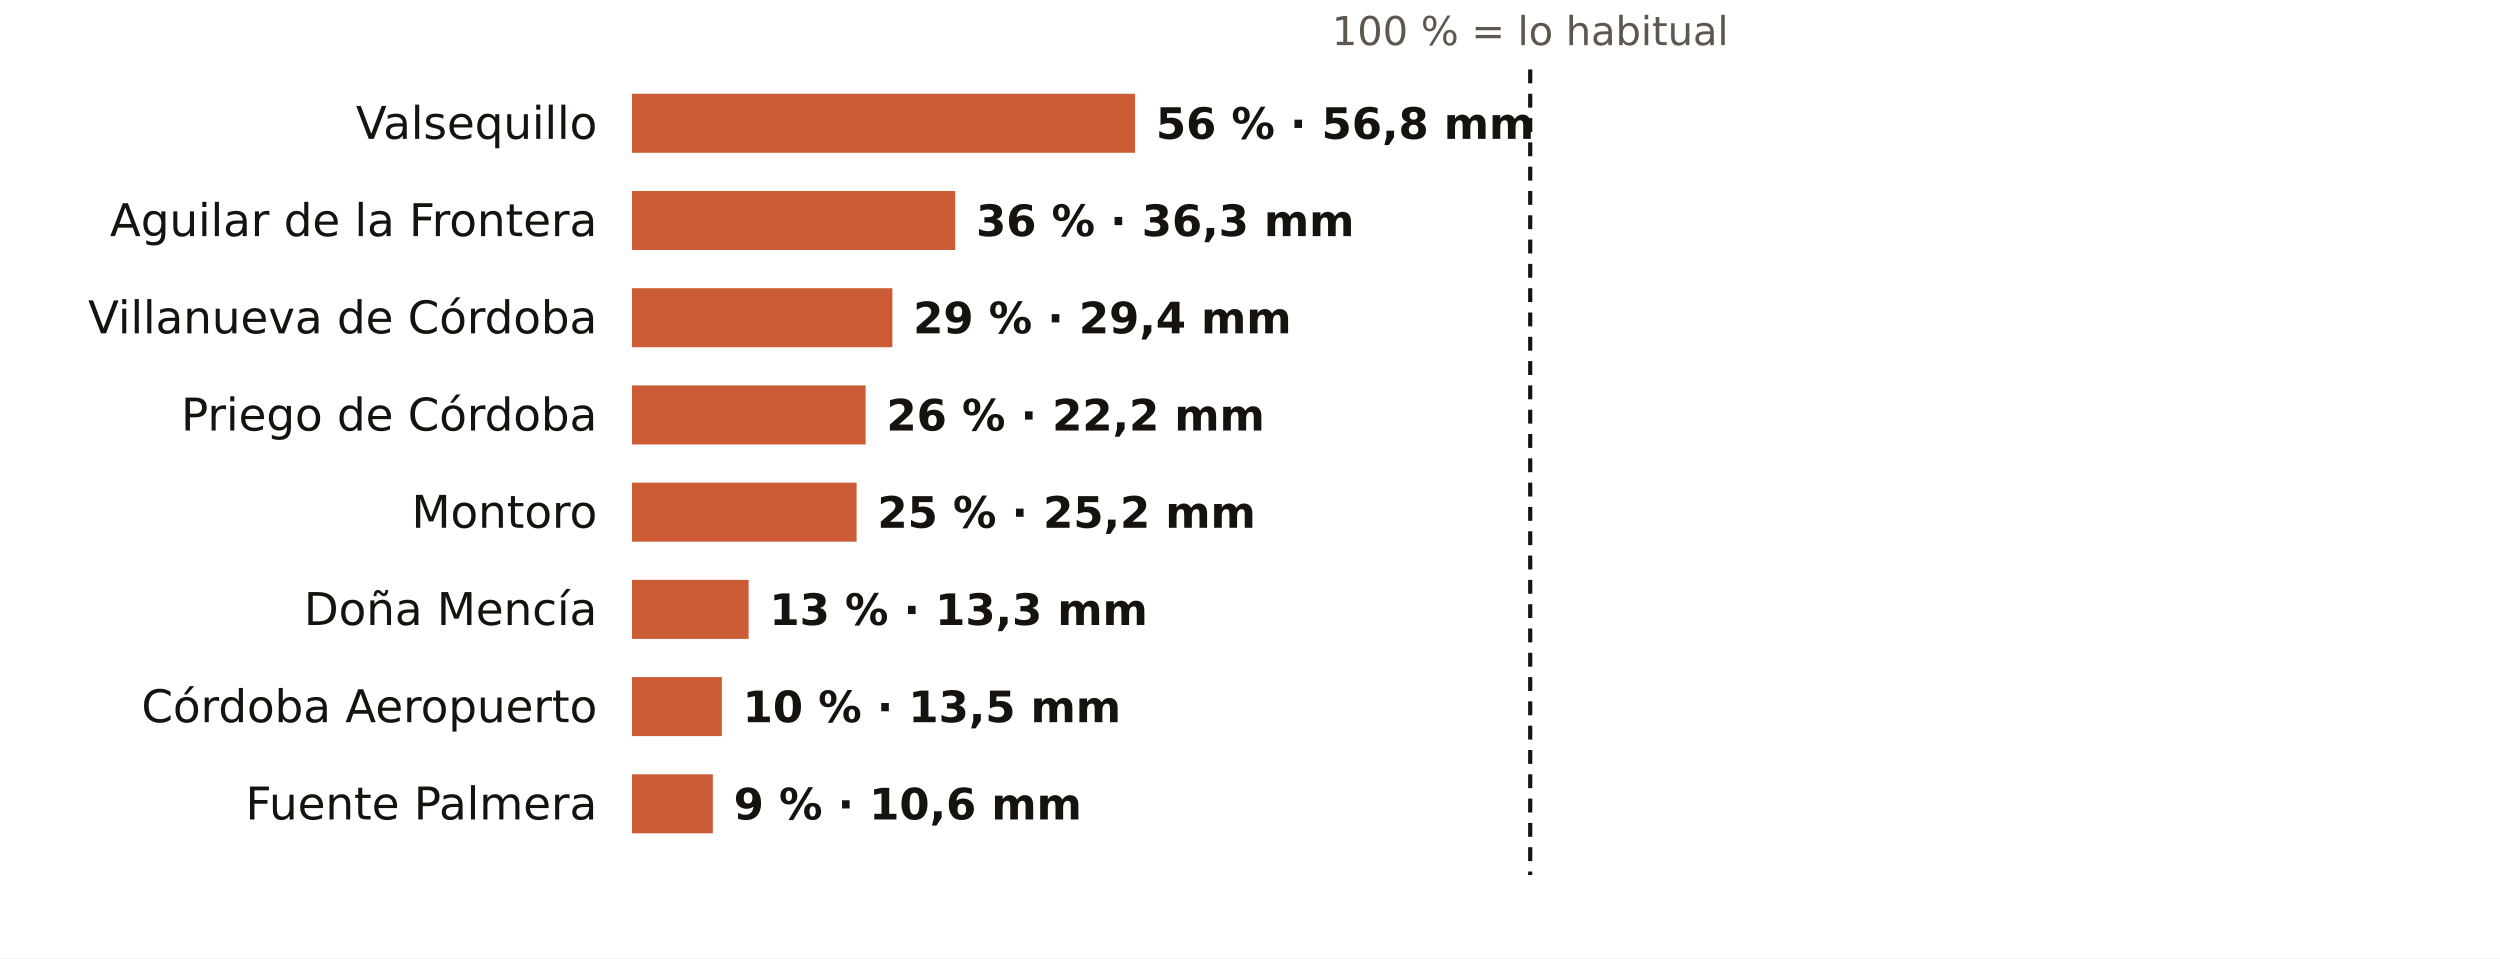
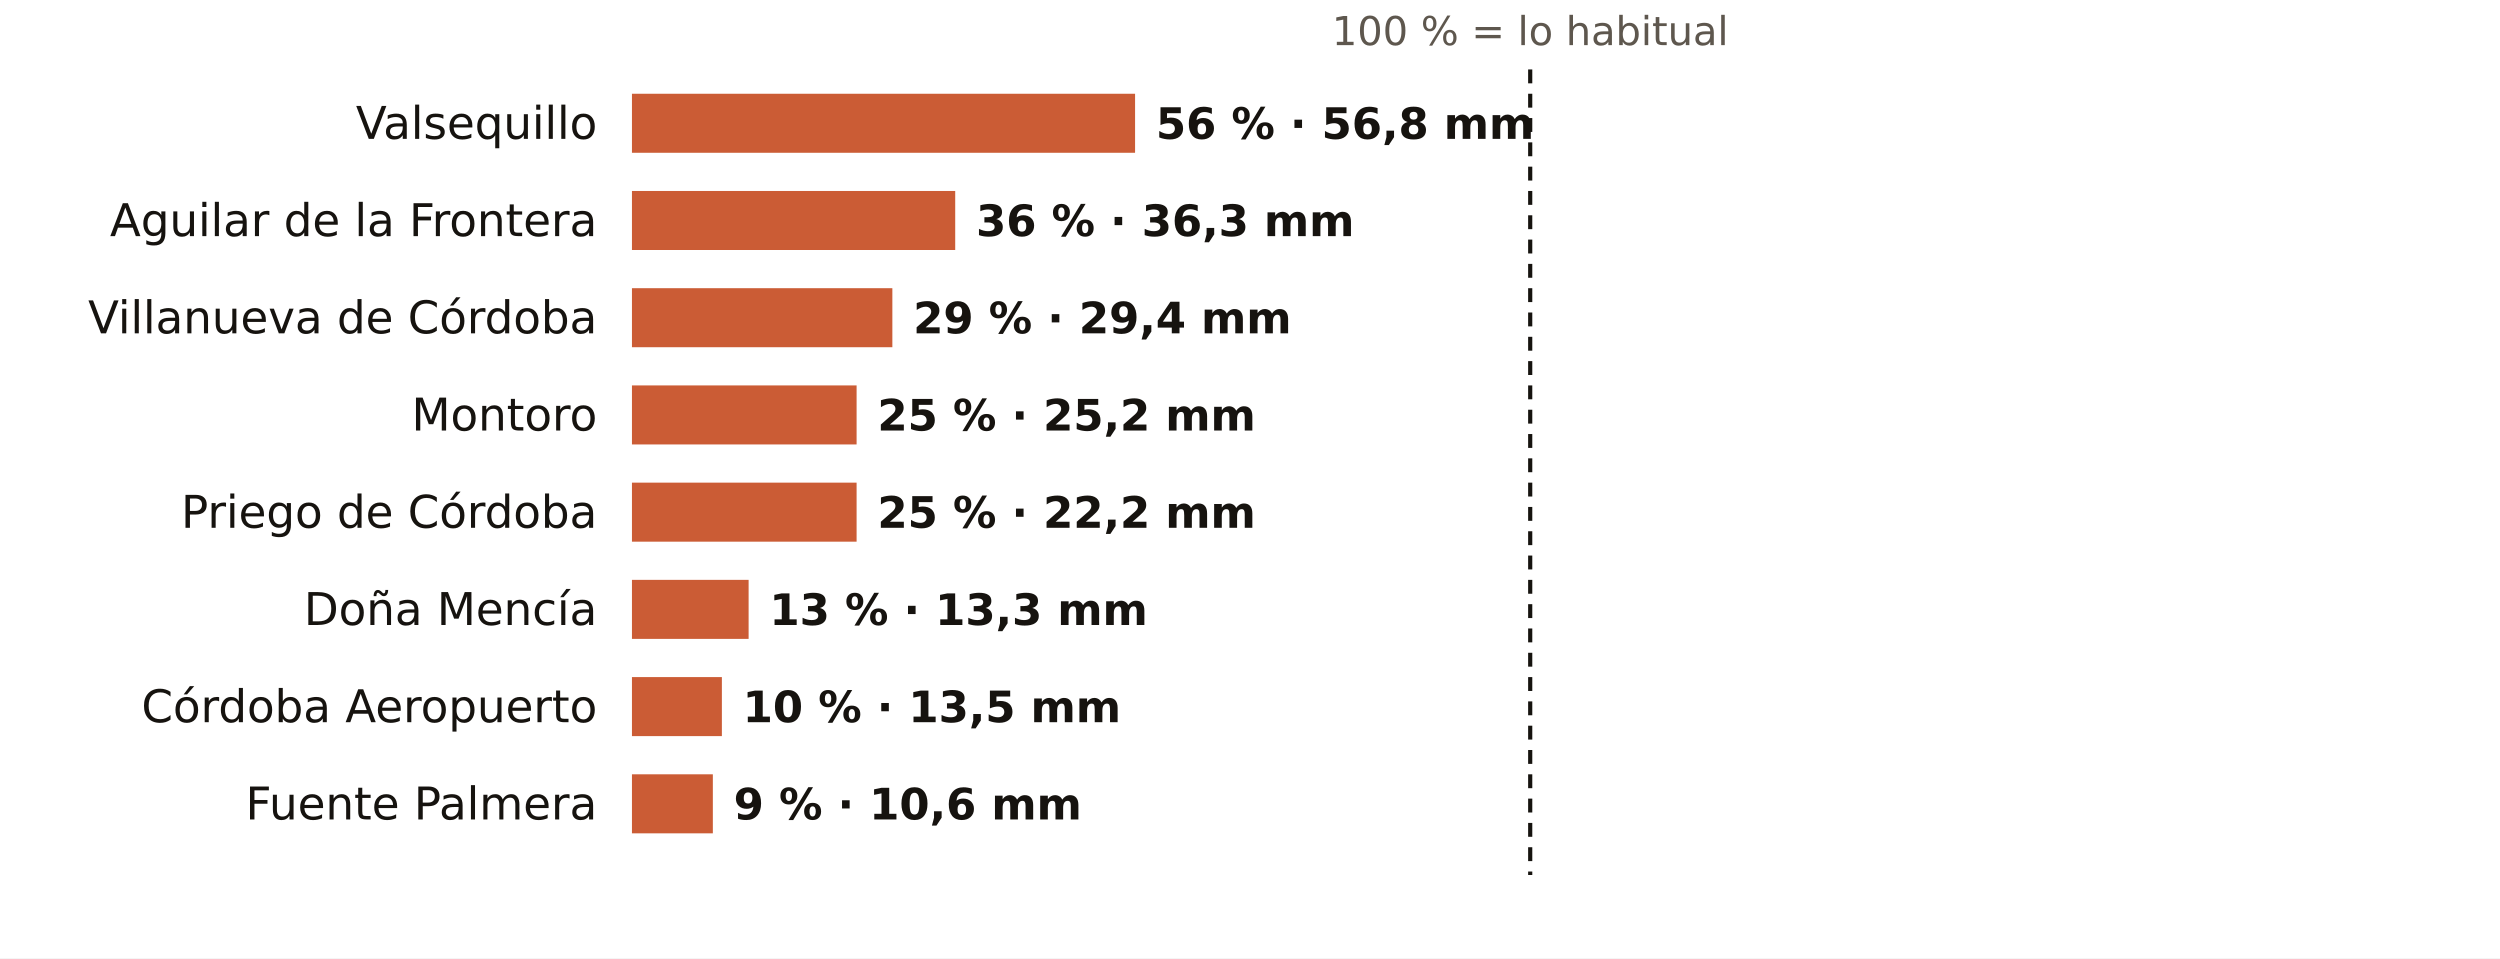
<svg xmlns="http://www.w3.org/2000/svg" viewBox="0 0 720 276" width="720" height="276" role="img" aria-label="El otoño en los pluviómetros de AEMET de Córdoba: % de lo habitual">
  <rect width="720" height="276" fill="#FFFFFF" />
  <text x="440.7" y="13.0" font-size="11.5" fill="#5E574E" text-anchor="middle" font-weight="400" font-family="Public Sans, DejaVu Sans, Arial, sans-serif">100 % = lo habitual</text>
  <text x="172.0" y="40.0" font-size="13" fill="#16130F" text-anchor="end" font-weight="500" font-family="Public Sans, DejaVu Sans, Arial, sans-serif">Valsequillo</text>
  <rect x="182" y="27" width="144.9" height="17" fill="#C4461A" opacity="0.88" />
  <text x="332.9" y="40.0" font-size="12.5" fill="#16130F" text-anchor="start" font-weight="600" font-family="Public Sans, DejaVu Sans, Arial, sans-serif">56 % · 56,8 mm</text>
  <text x="172.0" y="68.0" font-size="13" fill="#16130F" text-anchor="end" font-weight="500" font-family="Public Sans, DejaVu Sans, Arial, sans-serif">Aguilar de la Frontera</text>
  <rect x="182" y="55" width="93.1" height="17" fill="#C4461A" opacity="0.88" />
  <text x="281.1" y="68.0" font-size="12.5" fill="#16130F" text-anchor="start" font-weight="600" font-family="Public Sans, DejaVu Sans, Arial, sans-serif">36 % · 36,3 mm</text>
  <text x="172.0" y="96.0" font-size="13" fill="#16130F" text-anchor="end" font-weight="500" font-family="Public Sans, DejaVu Sans, Arial, sans-serif">Villanueva de Córdoba</text>
  <rect x="182" y="83" width="75.0" height="17" fill="#C4461A" opacity="0.88" />
  <text x="263.0" y="96.0" font-size="12.5" fill="#16130F" text-anchor="start" font-weight="600" font-family="Public Sans, DejaVu Sans, Arial, sans-serif">29 % · 29,4 mm</text>
-   <text x="172.0" y="124.0" font-size="13" fill="#16130F" text-anchor="end" font-weight="500" font-family="Public Sans, DejaVu Sans, Arial, sans-serif">Priego de Córdoba</text>
-   <rect x="182" y="111" width="67.3" height="17" fill="#C4461A" opacity="0.88" />
-   <text x="255.3" y="124.0" font-size="12.5" fill="#16130F" text-anchor="start" font-weight="600" font-family="Public Sans, DejaVu Sans, Arial, sans-serif">26 % · 22,2 mm</text>
-   <text x="172.0" y="152.0" font-size="13" fill="#16130F" text-anchor="end" font-weight="500" font-family="Public Sans, DejaVu Sans, Arial, sans-serif">Montoro</text>
+   <text x="172.0" y="124.0" font-size="13" fill="#16130F" text-anchor="end" font-weight="500" font-family="Public Sans, DejaVu Sans, Arial, sans-serif">Montoro</text>
+   <rect x="182" y="111" width="64.7" height="17" fill="#C4461A" opacity="0.88" />
+   <text x="252.7" y="124.0" font-size="12.5" fill="#16130F" text-anchor="start" font-weight="600" font-family="Public Sans, DejaVu Sans, Arial, sans-serif">25 % · 25,2 mm</text>
+   <text x="172.0" y="152.0" font-size="13" fill="#16130F" text-anchor="end" font-weight="500" font-family="Public Sans, DejaVu Sans, Arial, sans-serif">Priego de Córdoba</text>
  <rect x="182" y="139" width="64.7" height="17" fill="#C4461A" opacity="0.88" />
-   <text x="252.7" y="152.0" font-size="12.5" fill="#16130F" text-anchor="start" font-weight="600" font-family="Public Sans, DejaVu Sans, Arial, sans-serif">25 % · 25,2 mm</text>
+   <text x="252.7" y="152.0" font-size="12.5" fill="#16130F" text-anchor="start" font-weight="600" font-family="Public Sans, DejaVu Sans, Arial, sans-serif">25 % · 22,2 mm</text>
  <text x="172.0" y="180.0" font-size="13" fill="#16130F" text-anchor="end" font-weight="500" font-family="Public Sans, DejaVu Sans, Arial, sans-serif">Doña Mencía</text>
  <rect x="182" y="167" width="33.6" height="17" fill="#C4461A" opacity="0.88" />
  <text x="221.6" y="180.0" font-size="12.5" fill="#16130F" text-anchor="start" font-weight="600" font-family="Public Sans, DejaVu Sans, Arial, sans-serif">13 % · 13,3 mm</text>
  <text x="172.0" y="208.0" font-size="13" fill="#16130F" text-anchor="end" font-weight="500" font-family="Public Sans, DejaVu Sans, Arial, sans-serif">Córdoba Aeropuerto</text>
  <rect x="182" y="195" width="25.9" height="17" fill="#C4461A" opacity="0.88" />
  <text x="213.9" y="208.0" font-size="12.5" fill="#16130F" text-anchor="start" font-weight="600" font-family="Public Sans, DejaVu Sans, Arial, sans-serif">10 % · 13,5 mm</text>
  <text x="172.0" y="236.0" font-size="13" fill="#16130F" text-anchor="end" font-weight="500" font-family="Public Sans, DejaVu Sans, Arial, sans-serif">Fuente Palmera</text>
  <rect x="182" y="223" width="23.3" height="17" fill="#C4461A" opacity="0.88" />
  <text x="211.3" y="236.0" font-size="12.5" fill="#16130F" text-anchor="start" font-weight="600" font-family="Public Sans, DejaVu Sans, Arial, sans-serif">9 % · 10,6 mm</text>
  <line x1="440.7" x2="440.7" y1="20" y2="252" stroke="#16130F" stroke-width="1.2" stroke-dasharray="4 3" />
</svg>
